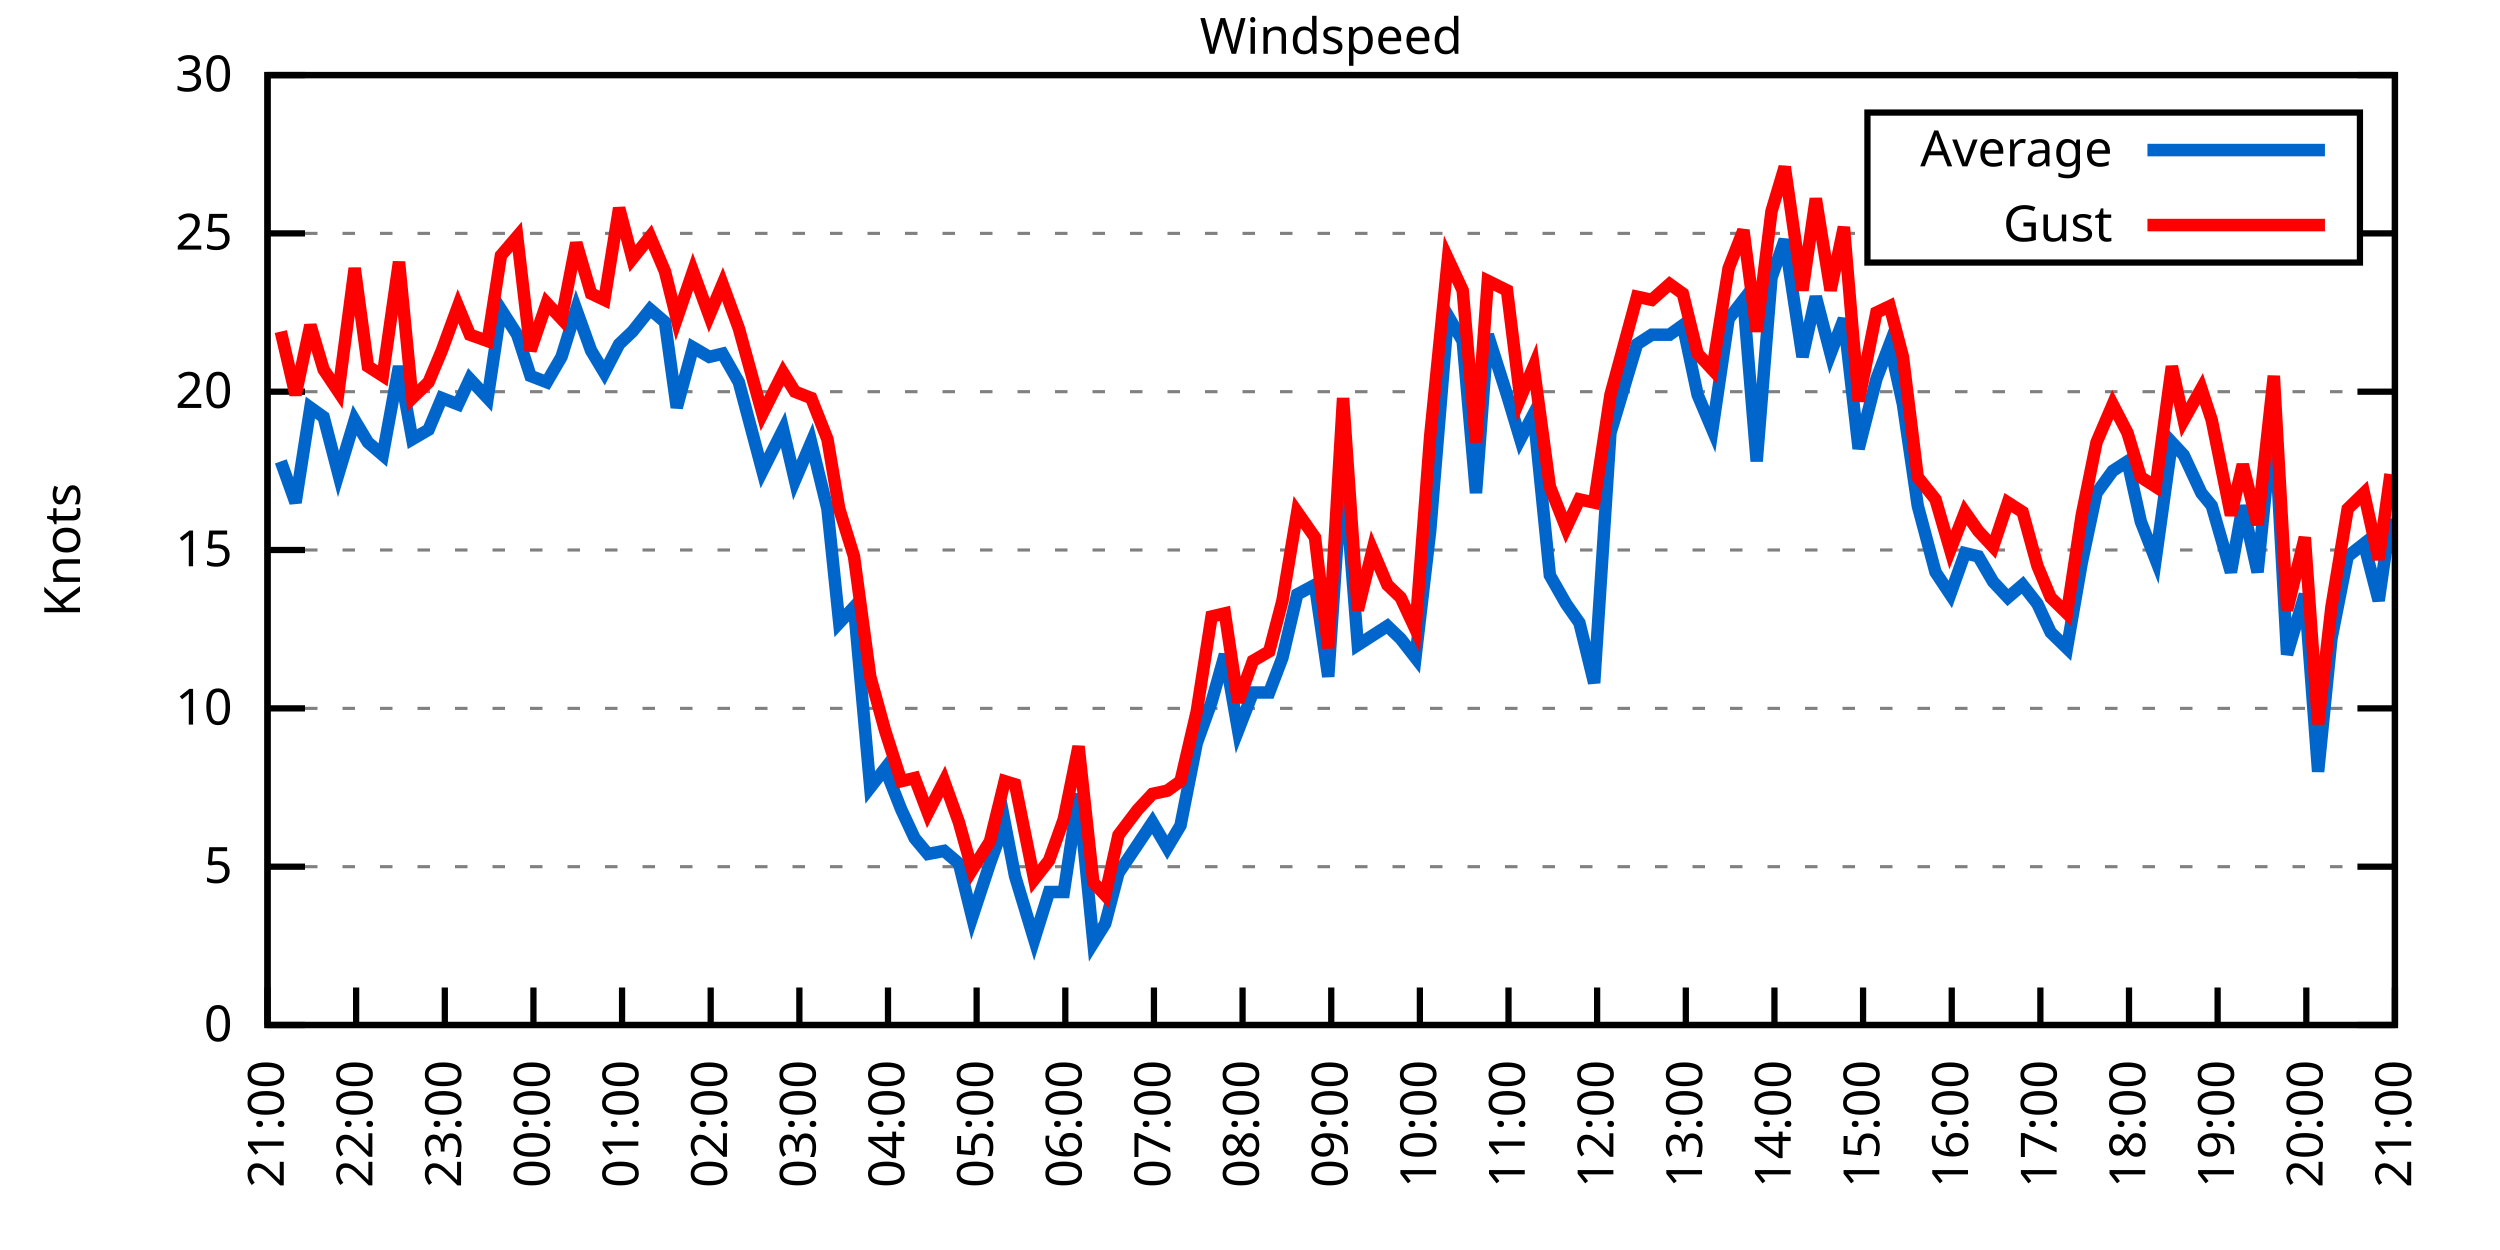
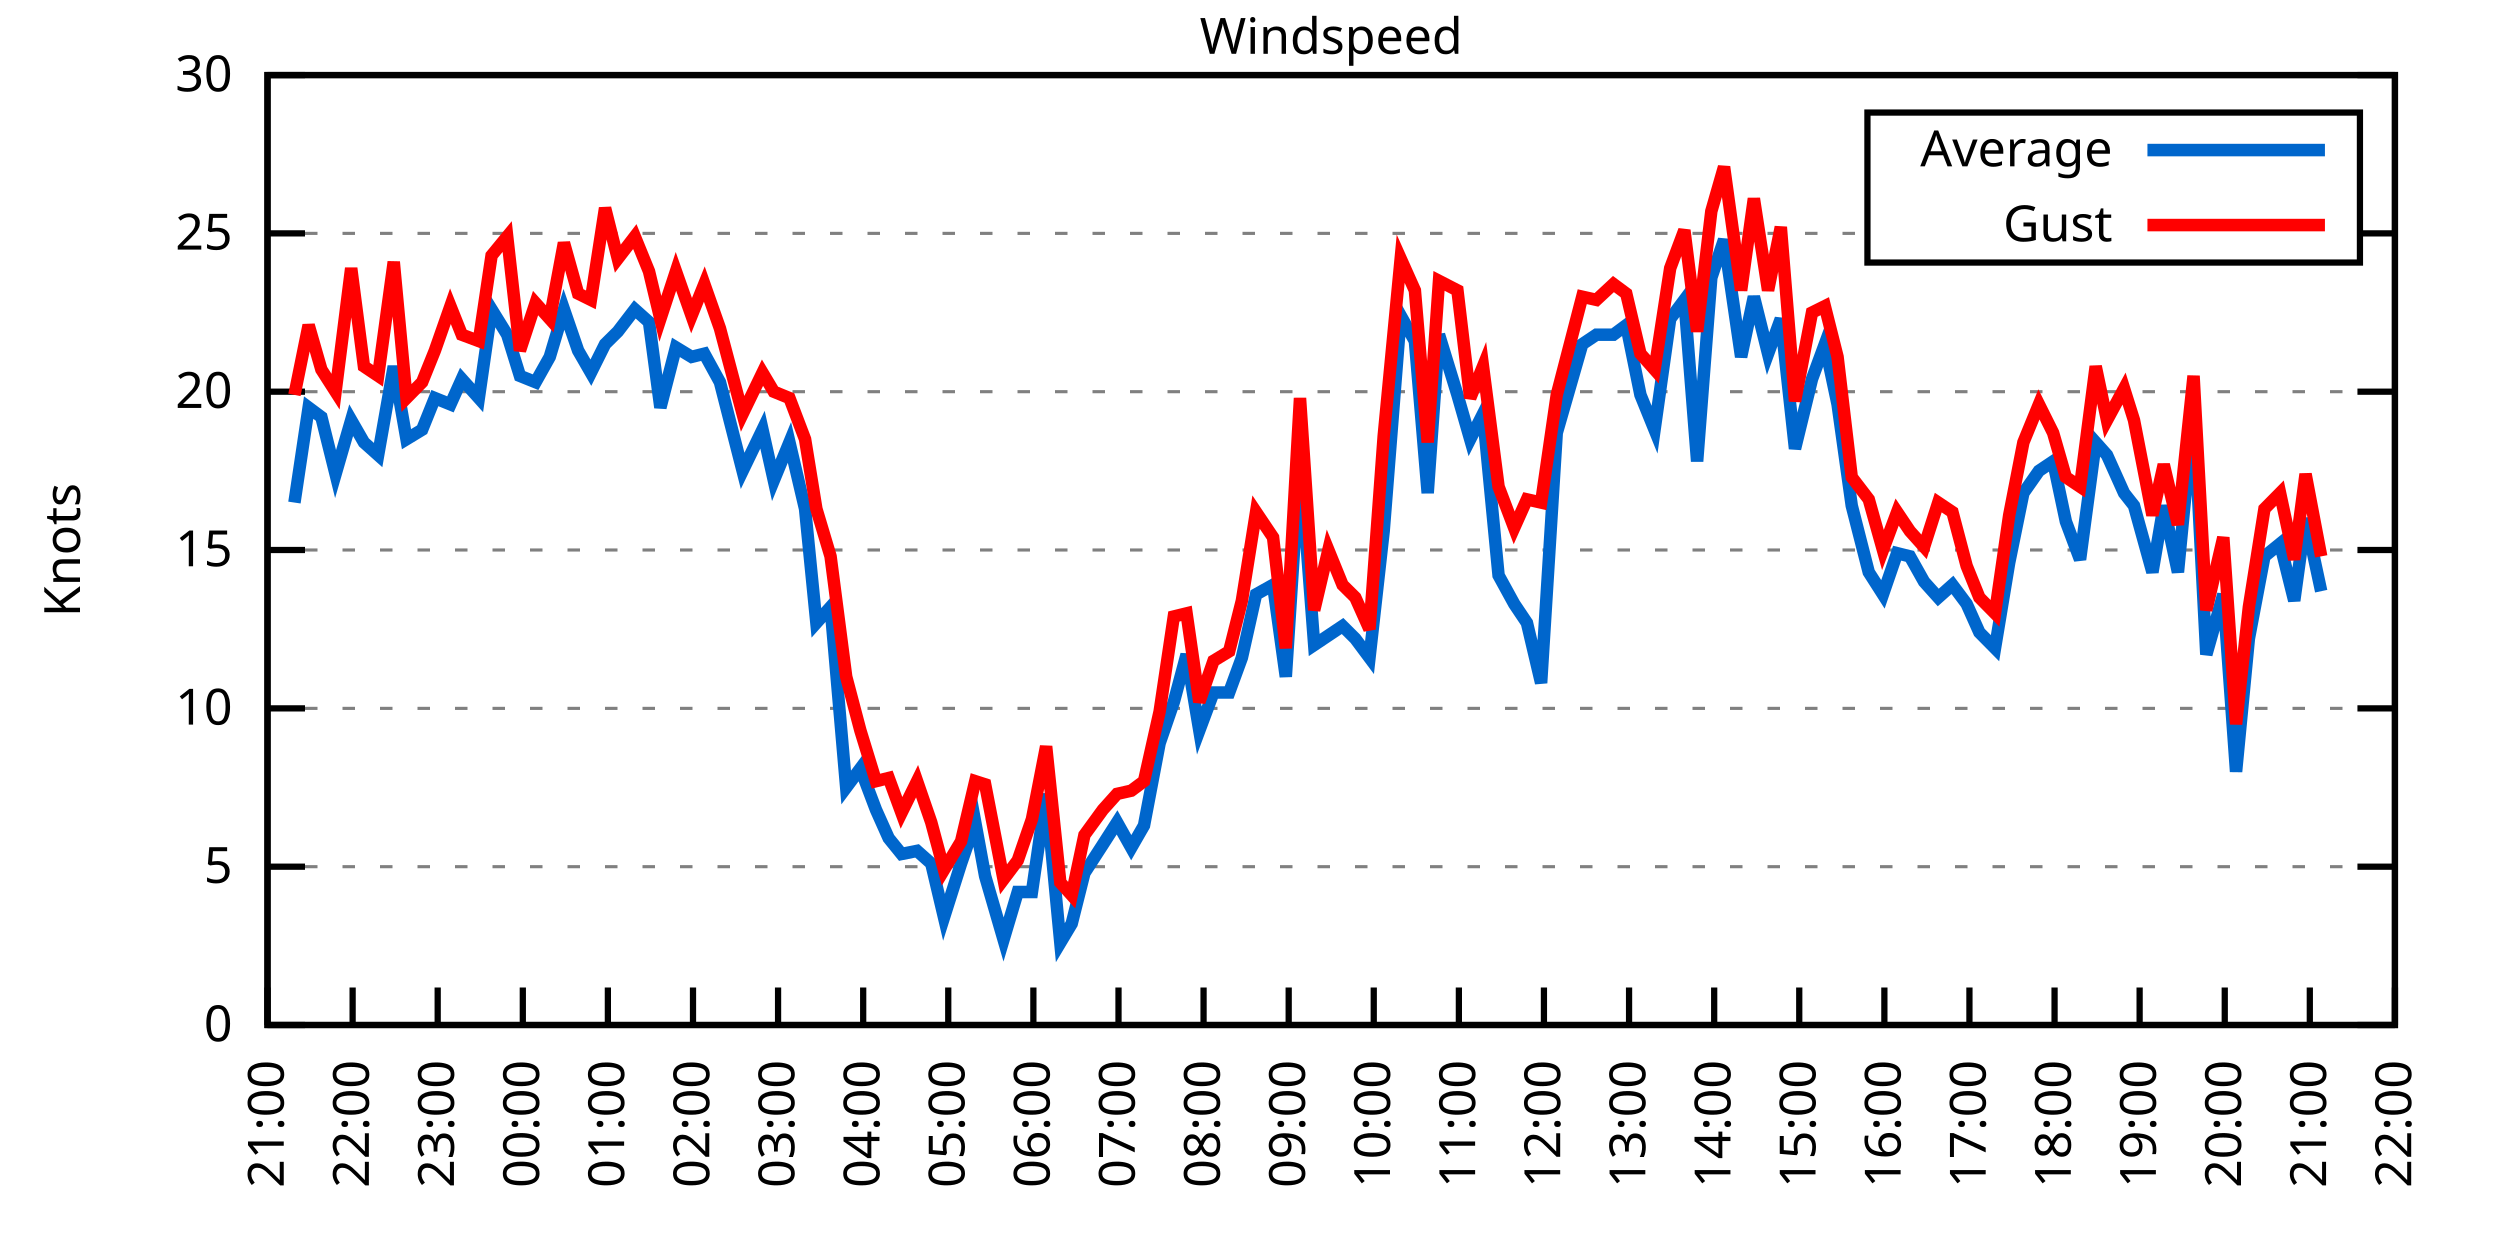
<svg xmlns="http://www.w3.org/2000/svg" xmlns:xlink="http://www.w3.org/1999/xlink" width="400" height="200" viewBox="0 0 400 200">
  <g id="gnuplot_canvas">
    <rect x="0" y="0" width="400" height="200" fill="none" />
    <defs>
      <circle id="gpDot" r="0.5" stroke-width="0.5" stroke="currentColor" />
      <path id="gpPt0" stroke-width="0.333" stroke="currentColor" d="M-1,0 h2 M0,-1 v2" />
      <path id="gpPt1" stroke-width="0.333" stroke="currentColor" d="M-1,-1 L1,1 M1,-1 L-1,1" />
      <path id="gpPt2" stroke-width="0.333" stroke="currentColor" d="M-1,0 L1,0 M0,-1 L0,1 M-1,-1 L1,1 M-1,1 L1,-1" />
      <rect id="gpPt3" stroke-width="0.333" stroke="currentColor" x="-1" y="-1" width="2" height="2" />
      <rect id="gpPt4" stroke-width="0.333" stroke="currentColor" fill="currentColor" x="-1" y="-1" width="2" height="2" />
      <circle id="gpPt5" stroke-width="0.333" stroke="currentColor" cx="0" cy="0" r="1" />
      <use xlink:href="#gpPt5" id="gpPt6" fill="currentColor" stroke="none" />
      <path id="gpPt7" stroke-width="0.333" stroke="currentColor" d="M0,-1.33 L-1.33,0.67 L1.33,0.67 z" />
      <use xlink:href="#gpPt7" id="gpPt8" fill="currentColor" stroke="none" />
      <use xlink:href="#gpPt7" id="gpPt9" stroke="currentColor" transform="rotate(180)" />
      <use xlink:href="#gpPt9" id="gpPt10" fill="currentColor" stroke="none" />
      <use xlink:href="#gpPt3" id="gpPt11" stroke="currentColor" transform="rotate(45)" />
      <use xlink:href="#gpPt11" id="gpPt12" fill="currentColor" stroke="none" />
      <path id="gpPt13" stroke-width="0.333" stroke="currentColor" d="M0,1.330 L1.265,0.411 L0.782,-1.067 L-0.782,-1.076 L-1.265,0.411 z" />
      <use xlink:href="#gpPt13" id="gpPt14" fill="currentColor" stroke="none" />
      <filter id="textbox" filterUnits="objectBoundingBox" x="0" y="0" height="1" width="1">
        <feFlood flood-color="white" flood-opacity="1" result="bgnd" />
        <feComposite in="SourceGraphic" in2="bgnd" operator="atop" />
      </filter>
      <filter id="greybox" filterUnits="objectBoundingBox" x="0" y="0" height="1" width="1">
        <feFlood flood-color="lightgrey" flood-opacity="1" result="grey" />
        <feComposite in="SourceGraphic" in2="grey" operator="atop" />
      </filter>
    </defs>
    <g fill="none" color="white" stroke="currentColor" stroke-width="1.00" stroke-linecap="butt" stroke-linejoin="miter">
</g>
    <g fill="none" color="black" stroke="currentColor" stroke-width="1.00" stroke-linecap="butt" stroke-linejoin="miter">
      <g stroke="none" shape-rendering="crispEdges">
        <polygon fill="rgb(255, 255, 255)" points="42.80,164.00 383.18,164.00 383.18,12.02 42.80,12.02 " />
      </g>
    </g>
    <g fill="none" color="black" stroke="currentColor" stroke-width="1.00" stroke-linecap="butt" stroke-linejoin="miter">
</g>
    <g fill="none" color="black" stroke="black" stroke-width="0.50" stroke-linecap="butt" stroke-linejoin="miter">
</g>
    <g fill="none" color="gray" stroke="currentColor" stroke-width="0.50" stroke-linecap="butt" stroke-linejoin="miter">
      <path stroke="gray" stroke-dasharray="2,4" class="gridline" d="M42.80,164.00 L383.19,164.00  " />
    </g>
    <g fill="none" color="gray" stroke="gray" stroke-width="1.00" stroke-linecap="butt" stroke-linejoin="miter">
</g>
    <g fill="none" color="black" stroke="currentColor" stroke-width="1.00" stroke-linecap="butt" stroke-linejoin="miter">
      <path stroke="black" d="M42.80,164.00 L48.80,164.00 M383.19,164.00 L377.19,164.00  " />
      <g transform="translate(37.20,166.60)" stroke="none" fill="black" font-family="Sans" font-size="8.00" text-anchor="end">
        <text>
          <tspan font-family="Sans"> 0</tspan>
        </text>
      </g>
    </g>
    <g fill="none" color="black" stroke="currentColor" stroke-width="1.00" stroke-linecap="butt" stroke-linejoin="miter">
</g>
    <g fill="none" color="black" stroke="black" stroke-width="0.50" stroke-linecap="butt" stroke-linejoin="miter">
</g>
    <g fill="none" color="gray" stroke="currentColor" stroke-width="0.50" stroke-linecap="butt" stroke-linejoin="miter">
      <path stroke="gray" stroke-dasharray="2,4" class="gridline" d="M42.80,138.67 L383.19,138.67  " />
    </g>
    <g fill="none" color="gray" stroke="gray" stroke-width="1.00" stroke-linecap="butt" stroke-linejoin="miter">
</g>
    <g fill="none" color="black" stroke="currentColor" stroke-width="1.00" stroke-linecap="butt" stroke-linejoin="miter">
      <path stroke="black" d="M42.80,138.67 L48.80,138.67 M383.19,138.67 L377.19,138.67  " />
      <g transform="translate(37.20,141.27)" stroke="none" fill="black" font-family="Sans" font-size="8.00" text-anchor="end">
        <text>
          <tspan font-family="Sans"> 5</tspan>
        </text>
      </g>
    </g>
    <g fill="none" color="black" stroke="currentColor" stroke-width="1.00" stroke-linecap="butt" stroke-linejoin="miter">
</g>
    <g fill="none" color="black" stroke="black" stroke-width="0.50" stroke-linecap="butt" stroke-linejoin="miter">
</g>
    <g fill="none" color="gray" stroke="currentColor" stroke-width="0.50" stroke-linecap="butt" stroke-linejoin="miter">
      <path stroke="gray" stroke-dasharray="2,4" class="gridline" d="M42.80,113.34 L383.19,113.34  " />
    </g>
    <g fill="none" color="gray" stroke="gray" stroke-width="1.00" stroke-linecap="butt" stroke-linejoin="miter">
</g>
    <g fill="none" color="black" stroke="currentColor" stroke-width="1.00" stroke-linecap="butt" stroke-linejoin="miter">
      <path stroke="black" d="M42.80,113.34 L48.80,113.34 M383.19,113.34 L377.19,113.34  " />
      <g transform="translate(37.20,115.94)" stroke="none" fill="black" font-family="Sans" font-size="8.00" text-anchor="end">
        <text>
          <tspan font-family="Sans"> 10</tspan>
        </text>
      </g>
    </g>
    <g fill="none" color="black" stroke="currentColor" stroke-width="1.00" stroke-linecap="butt" stroke-linejoin="miter">
</g>
    <g fill="none" color="black" stroke="black" stroke-width="0.50" stroke-linecap="butt" stroke-linejoin="miter">
</g>
    <g fill="none" color="gray" stroke="currentColor" stroke-width="0.50" stroke-linecap="butt" stroke-linejoin="miter">
      <path stroke="gray" stroke-dasharray="2,4" class="gridline" d="M42.80,88.00 L383.19,88.00  " />
    </g>
    <g fill="none" color="gray" stroke="gray" stroke-width="1.00" stroke-linecap="butt" stroke-linejoin="miter">
</g>
    <g fill="none" color="black" stroke="currentColor" stroke-width="1.00" stroke-linecap="butt" stroke-linejoin="miter">
      <path stroke="black" d="M42.80,88.00 L48.80,88.00 M383.19,88.00 L377.19,88.00  " />
      <g transform="translate(37.20,90.60)" stroke="none" fill="black" font-family="Sans" font-size="8.00" text-anchor="end">
        <text>
          <tspan font-family="Sans"> 15</tspan>
        </text>
      </g>
    </g>
    <g fill="none" color="black" stroke="currentColor" stroke-width="1.00" stroke-linecap="butt" stroke-linejoin="miter">
</g>
    <g fill="none" color="black" stroke="black" stroke-width="0.50" stroke-linecap="butt" stroke-linejoin="miter">
</g>
    <g fill="none" color="gray" stroke="currentColor" stroke-width="0.50" stroke-linecap="butt" stroke-linejoin="miter">
      <path stroke="gray" stroke-dasharray="2,4" class="gridline" d="M42.80,62.67 L383.19,62.67  " />
    </g>
    <g fill="none" color="gray" stroke="gray" stroke-width="1.00" stroke-linecap="butt" stroke-linejoin="miter">
</g>
    <g fill="none" color="black" stroke="currentColor" stroke-width="1.00" stroke-linecap="butt" stroke-linejoin="miter">
      <path stroke="black" d="M42.80,62.67 L48.80,62.67 M383.19,62.67 L377.19,62.67  " />
      <g transform="translate(37.20,65.27)" stroke="none" fill="black" font-family="Sans" font-size="8.00" text-anchor="end">
        <text>
          <tspan font-family="Sans"> 20</tspan>
        </text>
      </g>
    </g>
    <g fill="none" color="black" stroke="currentColor" stroke-width="1.00" stroke-linecap="butt" stroke-linejoin="miter">
</g>
    <g fill="none" color="black" stroke="black" stroke-width="0.50" stroke-linecap="butt" stroke-linejoin="miter">
</g>
    <g fill="none" color="gray" stroke="currentColor" stroke-width="0.50" stroke-linecap="butt" stroke-linejoin="miter">
      <path stroke="gray" stroke-dasharray="2,4" class="gridline" d="M42.80,37.34 L298.79,37.34 M377.59,37.34 L383.19,37.34  " />
    </g>
    <g fill="none" color="gray" stroke="gray" stroke-width="1.00" stroke-linecap="butt" stroke-linejoin="miter">
</g>
    <g fill="none" color="black" stroke="currentColor" stroke-width="1.00" stroke-linecap="butt" stroke-linejoin="miter">
      <path stroke="black" d="M42.80,37.34 L48.80,37.34 M383.19,37.34 L377.19,37.34  " />
      <g transform="translate(37.20,39.94)" stroke="none" fill="black" font-family="Sans" font-size="8.00" text-anchor="end">
        <text>
          <tspan font-family="Sans"> 25</tspan>
        </text>
      </g>
    </g>
    <g fill="none" color="black" stroke="currentColor" stroke-width="1.00" stroke-linecap="butt" stroke-linejoin="miter">
</g>
    <g fill="none" color="black" stroke="black" stroke-width="0.50" stroke-linecap="butt" stroke-linejoin="miter">
</g>
    <g fill="none" color="gray" stroke="currentColor" stroke-width="0.50" stroke-linecap="butt" stroke-linejoin="miter">
      <path stroke="gray" stroke-dasharray="2,4" class="gridline" d="M42.80,12.01 L383.19,12.01  " />
    </g>
    <g fill="none" color="gray" stroke="gray" stroke-width="1.00" stroke-linecap="butt" stroke-linejoin="miter">
</g>
    <g fill="none" color="black" stroke="currentColor" stroke-width="1.00" stroke-linecap="butt" stroke-linejoin="miter">
      <path stroke="black" d="M42.80,12.01 L48.80,12.01 M383.19,12.01 L377.19,12.01  " />
      <g transform="translate(37.20,14.61)" stroke="none" fill="black" font-family="Sans" font-size="8.00" text-anchor="end">
        <text>
          <tspan font-family="Sans"> 30</tspan>
        </text>
      </g>
    </g>
    <g fill="none" color="black" stroke="currentColor" stroke-width="1.00" stroke-linecap="butt" stroke-linejoin="miter">
      <path stroke="black" d="M42.80,164.00 L42.80,158.00  " />
      <g transform="translate(45.40,169.60) rotate(270.00)" stroke="none" fill="black" font-family="Sans" font-size="8.00" text-anchor="end">
        <text>
          <tspan font-family="Sans">21:00</tspan>
        </text>
      </g>
    </g>
    <g fill="none" color="black" stroke="currentColor" stroke-width="1.00" stroke-linecap="butt" stroke-linejoin="miter">
-       <path stroke="black" d="M56.98,164.00 L56.98,158.00  " />
-       <g transform="translate(59.58,169.60) rotate(270.00)" stroke="none" fill="black" font-family="Sans" font-size="8.00" text-anchor="end">
+       <path stroke="black" d="M56.42,164.00 L56.42,158.00  " />
+       <g transform="translate(59.02,169.60) rotate(270.00)" stroke="none" fill="black" font-family="Sans" font-size="8.00" text-anchor="end">
        <text>
          <tspan font-family="Sans">22:00</tspan>
        </text>
      </g>
    </g>
    <g fill="none" color="black" stroke="currentColor" stroke-width="1.00" stroke-linecap="butt" stroke-linejoin="miter">
-       <path stroke="black" d="M71.17,164.00 L71.17,158.00  " />
-       <g transform="translate(73.77,169.60) rotate(270.00)" stroke="none" fill="black" font-family="Sans" font-size="8.00" text-anchor="end">
+       <path stroke="black" d="M70.03,164.00 L70.03,158.00  " />
+       <g transform="translate(72.63,169.60) rotate(270.00)" stroke="none" fill="black" font-family="Sans" font-size="8.00" text-anchor="end">
        <text>
          <tspan font-family="Sans">23:00</tspan>
        </text>
      </g>
    </g>
    <g fill="none" color="black" stroke="currentColor" stroke-width="1.00" stroke-linecap="butt" stroke-linejoin="miter">
-       <path stroke="black" d="M85.35,164.00 L85.35,158.00  " />
-       <g transform="translate(87.95,169.60) rotate(270.00)" stroke="none" fill="black" font-family="Sans" font-size="8.00" text-anchor="end">
+       <path stroke="black" d="M83.65,164.00 L83.65,158.00  " />
+       <g transform="translate(86.25,169.60) rotate(270.00)" stroke="none" fill="black" font-family="Sans" font-size="8.00" text-anchor="end">
        <text>
          <tspan font-family="Sans">00:00</tspan>
        </text>
      </g>
    </g>
    <g fill="none" color="black" stroke="currentColor" stroke-width="1.00" stroke-linecap="butt" stroke-linejoin="miter">
-       <path stroke="black" d="M99.53,164.00 L99.53,158.00  " />
-       <g transform="translate(102.13,169.60) rotate(270.00)" stroke="none" fill="black" font-family="Sans" font-size="8.00" text-anchor="end">
+       <path stroke="black" d="M97.26,164.00 L97.26,158.00  " />
+       <g transform="translate(99.86,169.60) rotate(270.00)" stroke="none" fill="black" font-family="Sans" font-size="8.00" text-anchor="end">
        <text>
          <tspan font-family="Sans">01:00</tspan>
        </text>
      </g>
    </g>
    <g fill="none" color="black" stroke="currentColor" stroke-width="1.00" stroke-linecap="butt" stroke-linejoin="miter">
-       <path stroke="black" d="M113.71,164.00 L113.71,158.00  " />
-       <g transform="translate(116.31,169.60) rotate(270.00)" stroke="none" fill="black" font-family="Sans" font-size="8.00" text-anchor="end">
+       <path stroke="black" d="M110.88,164.00 L110.88,158.00  " />
+       <g transform="translate(113.48,169.60) rotate(270.00)" stroke="none" fill="black" font-family="Sans" font-size="8.00" text-anchor="end">
        <text>
          <tspan font-family="Sans">02:00</tspan>
        </text>
      </g>
    </g>
    <g fill="none" color="black" stroke="currentColor" stroke-width="1.00" stroke-linecap="butt" stroke-linejoin="miter">
-       <path stroke="black" d="M127.90,164.00 L127.90,158.00  " />
-       <g transform="translate(130.50,169.60) rotate(270.00)" stroke="none" fill="black" font-family="Sans" font-size="8.00" text-anchor="end">
+       <path stroke="black" d="M124.49,164.00 L124.49,158.00  " />
+       <g transform="translate(127.09,169.60) rotate(270.00)" stroke="none" fill="black" font-family="Sans" font-size="8.00" text-anchor="end">
        <text>
          <tspan font-family="Sans">03:00</tspan>
        </text>
      </g>
    </g>
    <g fill="none" color="black" stroke="currentColor" stroke-width="1.00" stroke-linecap="butt" stroke-linejoin="miter">
-       <path stroke="black" d="M142.08,164.00 L142.08,158.00  " />
-       <g transform="translate(144.68,169.60) rotate(270.00)" stroke="none" fill="black" font-family="Sans" font-size="8.00" text-anchor="end">
+       <path stroke="black" d="M138.11,164.00 L138.11,158.00  " />
+       <g transform="translate(140.71,169.60) rotate(270.00)" stroke="none" fill="black" font-family="Sans" font-size="8.00" text-anchor="end">
        <text>
          <tspan font-family="Sans">04:00</tspan>
        </text>
      </g>
    </g>
    <g fill="none" color="black" stroke="currentColor" stroke-width="1.00" stroke-linecap="butt" stroke-linejoin="miter">
-       <path stroke="black" d="M156.26,164.00 L156.26,158.00  " />
-       <g transform="translate(158.86,169.60) rotate(270.00)" stroke="none" fill="black" font-family="Sans" font-size="8.00" text-anchor="end">
+       <path stroke="black" d="M151.72,164.00 L151.72,158.00  " />
+       <g transform="translate(154.32,169.60) rotate(270.00)" stroke="none" fill="black" font-family="Sans" font-size="8.00" text-anchor="end">
        <text>
          <tspan font-family="Sans">05:00</tspan>
        </text>
      </g>
    </g>
    <g fill="none" color="black" stroke="currentColor" stroke-width="1.00" stroke-linecap="butt" stroke-linejoin="miter">
-       <path stroke="black" d="M170.45,164.00 L170.45,158.00  " />
-       <g transform="translate(173.05,169.60) rotate(270.00)" stroke="none" fill="black" font-family="Sans" font-size="8.00" text-anchor="end">
+       <path stroke="black" d="M165.34,164.00 L165.34,158.00  " />
+       <g transform="translate(167.94,169.60) rotate(270.00)" stroke="none" fill="black" font-family="Sans" font-size="8.00" text-anchor="end">
        <text>
          <tspan font-family="Sans">06:00</tspan>
        </text>
      </g>
    </g>
    <g fill="none" color="black" stroke="currentColor" stroke-width="1.00" stroke-linecap="butt" stroke-linejoin="miter">
-       <path stroke="black" d="M184.63,164.00 L184.63,158.00  " />
-       <g transform="translate(187.23,169.60) rotate(270.00)" stroke="none" fill="black" font-family="Sans" font-size="8.00" text-anchor="end">
+       <path stroke="black" d="M178.96,164.00 L178.96,158.00  " />
+       <g transform="translate(181.56,169.60) rotate(270.00)" stroke="none" fill="black" font-family="Sans" font-size="8.00" text-anchor="end">
        <text>
          <tspan font-family="Sans">07:00</tspan>
        </text>
      </g>
    </g>
    <g fill="none" color="black" stroke="currentColor" stroke-width="1.00" stroke-linecap="butt" stroke-linejoin="miter">
-       <path stroke="black" d="M198.81,164.00 L198.81,158.00  " />
-       <g transform="translate(201.41,169.60) rotate(270.00)" stroke="none" fill="black" font-family="Sans" font-size="8.00" text-anchor="end">
+       <path stroke="black" d="M192.57,164.00 L192.57,158.00  " />
+       <g transform="translate(195.17,169.60) rotate(270.00)" stroke="none" fill="black" font-family="Sans" font-size="8.00" text-anchor="end">
        <text>
          <tspan font-family="Sans">08:00</tspan>
        </text>
      </g>
    </g>
    <g fill="none" color="black" stroke="currentColor" stroke-width="1.00" stroke-linecap="butt" stroke-linejoin="miter">
-       <path stroke="black" d="M213.00,164.00 L213.00,158.00  " />
-       <g transform="translate(215.60,169.60) rotate(270.00)" stroke="none" fill="black" font-family="Sans" font-size="8.00" text-anchor="end">
+       <path stroke="black" d="M206.19,164.00 L206.19,158.00  " />
+       <g transform="translate(208.79,169.60) rotate(270.00)" stroke="none" fill="black" font-family="Sans" font-size="8.00" text-anchor="end">
        <text>
          <tspan font-family="Sans">09:00</tspan>
        </text>
      </g>
    </g>
    <g fill="none" color="black" stroke="currentColor" stroke-width="1.00" stroke-linecap="butt" stroke-linejoin="miter">
-       <path stroke="black" d="M227.18,164.00 L227.18,158.00  " />
-       <g transform="translate(229.78,169.60) rotate(270.00)" stroke="none" fill="black" font-family="Sans" font-size="8.00" text-anchor="end">
+       <path stroke="black" d="M219.80,164.00 L219.80,158.00  " />
+       <g transform="translate(222.40,169.60) rotate(270.00)" stroke="none" fill="black" font-family="Sans" font-size="8.00" text-anchor="end">
        <text>
          <tspan font-family="Sans">10:00</tspan>
        </text>
      </g>
    </g>
    <g fill="none" color="black" stroke="currentColor" stroke-width="1.00" stroke-linecap="butt" stroke-linejoin="miter">
-       <path stroke="black" d="M241.36,164.00 L241.36,158.00  " />
-       <g transform="translate(243.96,169.60) rotate(270.00)" stroke="none" fill="black" font-family="Sans" font-size="8.00" text-anchor="end">
+       <path stroke="black" d="M233.42,164.00 L233.42,158.00  " />
+       <g transform="translate(236.02,169.60) rotate(270.00)" stroke="none" fill="black" font-family="Sans" font-size="8.00" text-anchor="end">
        <text>
          <tspan font-family="Sans">11:00</tspan>
        </text>
      </g>
    </g>
    <g fill="none" color="black" stroke="currentColor" stroke-width="1.00" stroke-linecap="butt" stroke-linejoin="miter">
-       <path stroke="black" d="M255.54,164.00 L255.54,158.00  " />
-       <g transform="translate(258.14,169.60) rotate(270.00)" stroke="none" fill="black" font-family="Sans" font-size="8.00" text-anchor="end">
+       <path stroke="black" d="M247.03,164.00 L247.03,158.00  " />
+       <g transform="translate(249.63,169.60) rotate(270.00)" stroke="none" fill="black" font-family="Sans" font-size="8.00" text-anchor="end">
        <text>
          <tspan font-family="Sans">12:00</tspan>
        </text>
      </g>
    </g>
    <g fill="none" color="black" stroke="currentColor" stroke-width="1.00" stroke-linecap="butt" stroke-linejoin="miter">
-       <path stroke="black" d="M269.73,164.00 L269.73,158.00  " />
-       <g transform="translate(272.33,169.60) rotate(270.00)" stroke="none" fill="black" font-family="Sans" font-size="8.00" text-anchor="end">
+       <path stroke="black" d="M260.65,164.00 L260.65,158.00  " />
+       <g transform="translate(263.25,169.60) rotate(270.00)" stroke="none" fill="black" font-family="Sans" font-size="8.00" text-anchor="end">
        <text>
          <tspan font-family="Sans">13:00</tspan>
        </text>
      </g>
    </g>
    <g fill="none" color="black" stroke="currentColor" stroke-width="1.00" stroke-linecap="butt" stroke-linejoin="miter">
-       <path stroke="black" d="M283.91,164.00 L283.91,158.00  " />
-       <g transform="translate(286.51,169.60) rotate(270.00)" stroke="none" fill="black" font-family="Sans" font-size="8.00" text-anchor="end">
+       <path stroke="black" d="M274.27,164.00 L274.27,158.00  " />
+       <g transform="translate(276.87,169.60) rotate(270.00)" stroke="none" fill="black" font-family="Sans" font-size="8.00" text-anchor="end">
        <text>
          <tspan font-family="Sans">14:00</tspan>
        </text>
      </g>
    </g>
    <g fill="none" color="black" stroke="currentColor" stroke-width="1.00" stroke-linecap="butt" stroke-linejoin="miter">
-       <path stroke="black" d="M298.09,164.00 L298.09,158.00  " />
-       <g transform="translate(300.69,169.60) rotate(270.00)" stroke="none" fill="black" font-family="Sans" font-size="8.00" text-anchor="end">
+       <path stroke="black" d="M287.88,164.00 L287.88,158.00  " />
+       <g transform="translate(290.48,169.60) rotate(270.00)" stroke="none" fill="black" font-family="Sans" font-size="8.00" text-anchor="end">
        <text>
          <tspan font-family="Sans">15:00</tspan>
        </text>
      </g>
    </g>
    <g fill="none" color="black" stroke="currentColor" stroke-width="1.00" stroke-linecap="butt" stroke-linejoin="miter">
-       <path stroke="black" d="M312.28,164.00 L312.28,158.00  " />
-       <g transform="translate(314.88,169.60) rotate(270.00)" stroke="none" fill="black" font-family="Sans" font-size="8.00" text-anchor="end">
+       <path stroke="black" d="M301.50,164.00 L301.50,158.00  " />
+       <g transform="translate(304.10,169.60) rotate(270.00)" stroke="none" fill="black" font-family="Sans" font-size="8.00" text-anchor="end">
        <text>
          <tspan font-family="Sans">16:00</tspan>
        </text>
      </g>
    </g>
    <g fill="none" color="black" stroke="currentColor" stroke-width="1.00" stroke-linecap="butt" stroke-linejoin="miter">
-       <path stroke="black" d="M326.46,164.00 L326.46,158.00  " />
-       <g transform="translate(329.06,169.60) rotate(270.00)" stroke="none" fill="black" font-family="Sans" font-size="8.00" text-anchor="end">
+       <path stroke="black" d="M315.11,164.00 L315.11,158.00  " />
+       <g transform="translate(317.71,169.60) rotate(270.00)" stroke="none" fill="black" font-family="Sans" font-size="8.00" text-anchor="end">
        <text>
          <tspan font-family="Sans">17:00</tspan>
        </text>
      </g>
    </g>
    <g fill="none" color="black" stroke="currentColor" stroke-width="1.00" stroke-linecap="butt" stroke-linejoin="miter">
-       <path stroke="black" d="M340.64,164.00 L340.64,158.00  " />
-       <g transform="translate(343.24,169.60) rotate(270.00)" stroke="none" fill="black" font-family="Sans" font-size="8.00" text-anchor="end">
+       <path stroke="black" d="M328.73,164.00 L328.73,158.00  " />
+       <g transform="translate(331.33,169.60) rotate(270.00)" stroke="none" fill="black" font-family="Sans" font-size="8.00" text-anchor="end">
        <text>
          <tspan font-family="Sans">18:00</tspan>
        </text>
      </g>
    </g>
    <g fill="none" color="black" stroke="currentColor" stroke-width="1.00" stroke-linecap="butt" stroke-linejoin="miter">
-       <path stroke="black" d="M354.82,164.00 L354.82,158.00  " />
-       <g transform="translate(357.42,169.60) rotate(270.00)" stroke="none" fill="black" font-family="Sans" font-size="8.00" text-anchor="end">
+       <path stroke="black" d="M342.34,164.00 L342.34,158.00  " />
+       <g transform="translate(344.94,169.60) rotate(270.00)" stroke="none" fill="black" font-family="Sans" font-size="8.00" text-anchor="end">
        <text>
          <tspan font-family="Sans">19:00</tspan>
        </text>
      </g>
    </g>
    <g fill="none" color="black" stroke="currentColor" stroke-width="1.00" stroke-linecap="butt" stroke-linejoin="miter">
-       <path stroke="black" d="M369.01,164.00 L369.01,158.00  " />
-       <g transform="translate(371.61,169.60) rotate(270.00)" stroke="none" fill="black" font-family="Sans" font-size="8.00" text-anchor="end">
+       <path stroke="black" d="M355.96,164.00 L355.96,158.00  " />
+       <g transform="translate(358.56,169.60) rotate(270.00)" stroke="none" fill="black" font-family="Sans" font-size="8.00" text-anchor="end">
        <text>
          <tspan font-family="Sans">20:00</tspan>
+         </text>
+       </g>
+     </g>
+     <g fill="none" color="black" stroke="currentColor" stroke-width="1.00" stroke-linecap="butt" stroke-linejoin="miter">
+       <path stroke="black" d="M369.57,164.00 L369.57,158.00  " />
+       <g transform="translate(372.17,169.60) rotate(270.00)" stroke="none" fill="black" font-family="Sans" font-size="8.00" text-anchor="end">
+         <text>
+           <tspan font-family="Sans">21:00</tspan>
        </text>
      </g>
    </g>
    <g fill="none" color="black" stroke="currentColor" stroke-width="1.00" stroke-linecap="butt" stroke-linejoin="miter">
      <path stroke="black" d="M383.19,164.00 L383.19,158.00  " />
      <g transform="translate(385.79,169.60) rotate(270.00)" stroke="none" fill="black" font-family="Sans" font-size="8.00" text-anchor="end">
        <text>
-           <tspan font-family="Sans">21:00</tspan>
+           <tspan font-family="Sans">22:00</tspan>
        </text>
      </g>
    </g>
    <g fill="none" color="black" stroke="currentColor" stroke-width="1.00" stroke-linecap="butt" stroke-linejoin="miter">
</g>
    <g fill="none" color="black" stroke="currentColor" stroke-width="1.00" stroke-linecap="butt" stroke-linejoin="miter">
      <path stroke="black" d="M42.80,12.01 L42.80,164.00 L383.19,164.00 L383.19,12.01 L42.80,12.01 Z  " />
    </g>
    <g fill="none" color="black" stroke="currentColor" stroke-width="1.00" stroke-linecap="butt" stroke-linejoin="miter">
</g>
    <g fill="none" color="black" stroke="currentColor" stroke-width="1.00" stroke-linecap="butt" stroke-linejoin="miter">
      <path stroke="black" d="M298.79,42.01 L298.79,18.01 L377.59,18.01 L377.59,42.01 L298.79,42.01 Z  " />
    </g>
    <g id="Windspeed_plot_1">
      <g fill="none" color="white" stroke="black" stroke-width="2.00" stroke-linecap="butt" stroke-linejoin="miter">
</g>
      <g fill="none" color="black" stroke="currentColor" stroke-width="2.00" stroke-linecap="butt" stroke-linejoin="miter">
        <g transform="translate(337.99,26.61)" stroke="none" fill="black" font-family="Sans" font-size="8.00" text-anchor="end">
          <text>
            <tspan font-family="Sans">Average</tspan>
          </text>
        </g>
      </g>
      <g fill="none" color="black" stroke="currentColor" stroke-width="2.00" stroke-linecap="butt" stroke-linejoin="miter">
-         <path stroke="rgb(  0, 102, 204)" d="M343.59,24.01 L371.99,24.01 M44.93,73.82 L47.29,80.41 L49.66,65.21 L51.78,66.73 L54.15,75.85 L56.75,67.23   L58.87,70.78 L61.24,72.81 L63.84,58.62 L65.97,70.27 L68.57,68.75 L70.69,63.69 L73.29,64.70 L75.18,60.65   L78.02,63.69 L80.15,49.50 L82.75,53.55 L84.88,60.14 L87.48,61.15 L89.84,57.10 L92.20,49.50 L94.57,56.09   L96.70,59.63 L99.06,55.07 L101.19,53.05 L104.02,49.50 L106.39,51.53 L108.28,65.21 L110.88,55.58 L113.48,57.10   L115.61,56.59 L118.21,61.15 L121.99,75.34 L125.30,68.75 L127.19,76.86 L129.79,70.78 L132.39,81.42 L134.28,99.66   L136.64,97.12 L139.24,126.00 L141.61,122.96 L144.21,129.55 L146.34,134.11 L148.46,136.64 L151.06,136.14 L153.43,138.16   L155.55,146.77 L158.39,138.16 L160.75,131.58 L162.41,140.19 L165.48,150.32 L167.85,142.72 L170.21,142.72 L172.57,127.02   L174.94,150.83 L176.83,147.79 L178.96,139.68 L182.03,135.12 L184.39,131.58 L186.76,135.63 L188.88,132.08 L191.48,118.91   L193.85,112.32 L195.98,104.72 L198.10,116.88 L200.47,110.80 L203.07,110.80 L205.19,105.23 L207.56,95.10 L210.39,93.58   L212.52,108.27 L214.89,73.31 L217.25,103.20 L219.61,101.68 L221.98,100.16 L224.10,102.19 L226.47,105.23 L228.83,84.97   L231.67,50.51 L234.03,54.57 L236.16,78.89 L238.05,53.55 L241.12,63.18 L243.25,70.27 L245.38,66.22 L247.98,92.06   L250.58,96.62 L252.71,99.66 L255.07,109.28 L257.67,69.26 L261.93,55.07 L264.29,53.55 L267.13,53.55 L269.25,52.03   L271.62,63.18 L273.98,68.75 L276.58,51.02 L278.95,47.98 L281.07,73.82 L283.44,44.43 L285.56,38.35 L288.40,57.10   L290.53,47.47 L292.89,56.59 L295.02,51.02 L297.38,71.79 L300.22,60.65 L302.35,55.07 L304.47,64.70 L306.84,80.91   L309.68,91.55 L312.04,95.10 L314.40,88.51 L316.53,89.02 L318.89,93.07 L321.26,95.60 L323.62,93.58 L325.99,96.62   L328.11,101.18 L330.71,103.71 L333.08,90.03 L335.44,78.89 L338.04,75.34 L340.40,73.82 L342.53,83.45 L344.90,89.52   L347.50,70.78 L349.39,72.81 L352.22,78.89 L353.88,80.91 L356.95,91.55 L358.84,80.91 L361.21,91.55 L363.81,65.71   L365.93,104.72 L368.77,95.10 L370.90,123.47 L373.03,102.19 L375.63,89.02 L378.23,86.99 L380.59,96.11 L382.48,82.94    " />
+         <path stroke="rgb(  0, 102, 204)" d="M343.59,24.01 L371.99,24.01 M47.11,80.41 L49.38,65.21 L51.42,66.73 L53.69,75.85 L56.19,67.23 L58.23,70.78   L60.50,72.81 L63.00,58.62 L65.04,70.27 L67.54,68.75 L69.58,63.69 L72.07,64.70 L73.89,60.65 L76.61,63.69   L78.65,49.50 L81.15,53.55 L83.19,60.14 L85.69,61.15 L87.96,57.10 L90.23,49.50 L92.50,56.09 L94.54,59.63   L96.81,55.07 L98.85,53.05 L101.57,49.50 L103.84,51.53 L105.66,65.21 L108.15,55.58 L110.65,57.10 L112.69,56.59   L115.19,61.15 L118.82,75.34 L122.00,68.75 L123.81,76.86 L126.31,70.78 L128.81,81.42 L130.62,99.66 L132.89,97.12   L135.39,126.00 L137.66,122.96 L140.15,129.55 L142.19,134.11 L144.24,136.64 L146.73,136.14 L149.00,138.16 L151.04,146.77   L153.77,138.16 L156.04,131.58 L157.62,140.19 L160.57,150.32 L162.84,142.72 L165.11,142.72 L167.38,127.02 L169.65,150.83   L171.47,147.79 L173.51,139.68 L176.46,135.12 L178.73,131.58 L181.00,135.63 L183.04,132.08 L185.54,118.91 L187.81,112.32   L189.85,104.72 L191.89,116.88 L194.16,110.80 L196.66,110.80 L198.70,105.23 L200.97,95.10 L203.69,93.58 L205.73,108.27   L208.00,73.31 L210.27,103.20 L212.54,101.68 L214.81,100.16 L216.85,102.19 L219.12,105.23 L221.39,84.97 L224.11,50.51   L226.38,54.57 L228.43,78.89 L230.24,53.55 L233.19,63.18 L235.23,70.27 L237.28,66.22 L239.77,92.06 L242.27,96.62   L244.31,99.66 L246.58,109.28 L249.08,69.26 L253.16,55.07 L255.43,53.55 L258.15,53.55 L260.20,52.03 L262.47,63.18   L264.73,68.75 L267.23,51.02 L269.50,47.98 L271.54,73.82 L273.81,44.43 L275.85,38.35 L278.58,57.10 L280.62,47.47   L282.89,56.59 L284.93,51.02 L287.20,71.79 L289.92,60.65 L291.97,55.07 L294.01,64.70 L296.28,80.91 L299.00,91.55   L301.27,95.10 L303.54,88.51 L305.58,89.02 L307.85,93.07 L310.12,95.60 L312.39,93.58 L314.66,96.62 L316.70,101.18   L319.20,103.71 L321.47,90.03 L323.74,78.89 L326.23,75.34 L328.50,73.82 L330.54,83.45 L332.81,89.52 L335.31,70.78   L337.12,72.81 L339.85,78.89 L341.44,80.91 L344.39,91.55 L346.20,80.91 L348.47,91.55 L350.97,65.71 L353.01,104.72   L355.73,95.10 L357.77,123.47 L359.82,102.19 L362.31,89.02 L364.81,86.99 L367.08,96.11 L368.89,82.94 L371.39,94.59    " />
      </g>
    </g>
    <g id="Windspeed_plot_2">
      <g fill="none" color="black" stroke="currentColor" stroke-width="2.00" stroke-linecap="butt" stroke-linejoin="miter">
        <g transform="translate(337.99,38.61)" stroke="none" fill="black" font-family="Sans" font-size="8.00" text-anchor="end">
          <text>
            <tspan font-family="Sans">Gust</tspan>
          </text>
        </g>
      </g>
      <g fill="none" color="black" stroke="currentColor" stroke-width="2.00" stroke-linecap="butt" stroke-linejoin="miter">
-         <path stroke="rgb(255,   0,   0)" d="M343.59,36.01 L371.99,36.01 M44.93,53.05 L47.29,63.18 L49.66,52.03 L51.78,59.13 L54.15,62.67 L56.75,42.91   L58.87,58.62 L61.24,60.14 L63.84,41.90 L65.97,63.69 L68.57,61.15 L70.69,56.09 L73.29,48.99 L75.18,53.55   L78.02,54.57 L80.15,40.89 L82.75,37.85 L84.88,56.09 L87.48,48.49 L89.84,51.02 L92.20,38.86 L94.57,46.97   L96.70,47.98 L99.06,33.29 L101.19,41.39 L104.02,37.85 L106.39,43.42 L108.28,51.02 L110.88,43.42 L113.48,50.51   L115.61,45.45 L118.21,52.54 L121.99,66.22 L125.30,59.63 L127.19,62.67 L129.79,63.69 L132.39,70.27 L134.28,81.42   L136.64,89.02 L139.24,108.27 L141.61,116.88 L144.21,124.99 L146.34,124.48 L148.46,130.06 L151.06,124.99 L153.43,131.58   L155.55,139.17 L158.39,134.62 L160.75,124.99 L162.41,125.50 L165.48,140.69 L167.85,137.66 L170.21,131.07 L172.57,119.42   L174.94,141.20 L176.83,143.23 L178.96,133.60 L182.03,129.55 L184.39,127.02 L186.76,126.51 L188.88,124.99 L191.48,113.84   L193.85,98.64 L195.98,98.14 L198.10,112.32 L200.47,105.74 L203.07,104.22 L205.19,96.11 L207.56,81.93 L210.39,85.98   L212.52,103.71 L214.89,63.69 L217.25,97.63 L219.61,88.00 L221.98,93.58 L224.10,95.60 L226.47,100.67 L228.83,69.77   L231.67,41.39 L234.03,46.46 L236.16,70.78 L238.05,44.94 L241.12,46.46 L243.25,63.69 L245.38,58.62 L247.98,77.87   L250.58,84.46 L252.71,79.90 L255.07,80.41 L257.67,63.18 L261.93,47.47 L264.29,47.98 L267.13,45.45 L269.25,46.97   L271.62,56.59 L273.98,59.13 L276.58,42.91 L278.95,36.84 L281.07,53.05 L283.44,33.80 L285.56,26.70 L288.40,46.46   L290.53,31.77 L292.89,46.46 L295.02,36.33 L297.38,64.19 L300.22,50.01 L302.35,48.99 L304.47,57.10 L306.84,76.35   L309.68,79.90 L312.04,88.00 L314.40,81.93 L316.53,84.97 L318.89,87.50 L321.26,80.41 L323.62,81.93 L325.99,90.54   L328.11,95.60 L330.71,98.14 L333.08,82.43 L335.44,70.78 L338.04,64.70 L340.40,69.26 L342.53,76.35 L344.90,77.87   L347.50,58.62 L349.39,67.23 L352.22,62.17 L353.88,67.23 L356.95,82.43 L358.84,74.33 L361.21,83.95 L363.81,60.14   L365.93,97.63 L368.77,85.98 L370.90,115.87 L373.03,97.12 L375.63,81.42 L378.23,78.89 L380.59,89.52 L382.48,75.85    " />
+         <path stroke="rgb(255,   0,   0)" d="M343.59,36.01 L371.99,36.01 M47.11,63.18 L49.38,52.03 L51.42,59.13 L53.69,62.67 L56.19,42.91 L58.23,58.62   L60.50,60.14 L63.00,41.90 L65.04,63.69 L67.54,61.15 L69.58,56.09 L72.07,48.99 L73.89,53.55 L76.61,54.57   L78.65,40.89 L81.15,37.85 L83.19,56.09 L85.69,48.49 L87.96,51.02 L90.23,38.86 L92.50,46.97 L94.54,47.98   L96.81,33.29 L98.85,41.39 L101.57,37.85 L103.84,43.42 L105.66,51.02 L108.15,43.42 L110.65,50.51 L112.69,45.45   L115.19,52.54 L118.82,66.22 L122.00,59.63 L123.81,62.67 L126.31,63.69 L128.81,70.27 L130.62,81.42 L132.89,89.02   L135.39,108.27 L137.66,116.88 L140.15,124.99 L142.19,124.48 L144.24,130.06 L146.73,124.99 L149.00,131.58 L151.04,139.17   L153.77,134.62 L156.04,124.99 L157.62,125.50 L160.57,140.69 L162.84,137.66 L165.11,131.07 L167.38,119.42 L169.65,141.20   L171.47,143.23 L173.51,133.60 L176.46,129.55 L178.73,127.02 L181.00,126.51 L183.04,124.99 L185.54,113.84 L187.81,98.64   L189.85,98.14 L191.89,112.32 L194.16,105.74 L196.66,104.22 L198.70,96.11 L200.97,81.93 L203.69,85.98 L205.73,103.71   L208.00,63.69 L210.27,97.63 L212.54,88.00 L214.81,93.58 L216.85,95.60 L219.12,100.67 L221.39,69.77 L224.11,41.39   L226.38,46.46 L228.43,70.78 L230.24,44.94 L233.19,46.46 L235.23,63.69 L237.28,58.62 L239.77,77.87 L242.27,84.46   L244.31,79.90 L246.58,80.41 L249.08,63.18 L253.16,47.47 L255.43,47.98 L258.15,45.45 L260.20,46.97 L262.47,56.59   L264.73,59.13 L267.23,42.91 L269.50,36.84 L271.54,53.05 L273.81,33.80 L275.85,26.70 L278.58,46.46 L280.62,31.77   L282.89,46.46 L284.93,36.33 L287.20,64.19 L289.92,50.01 L291.97,48.99 L294.01,57.10 L296.28,76.35 L299.00,79.90   L301.27,88.00 L303.54,81.93 L305.58,84.97 L307.85,87.50 L310.12,80.41 L312.39,81.93 L314.66,90.54 L316.70,95.60   L319.20,98.14 L321.47,82.43 L323.74,70.78 L326.23,64.70 L328.50,69.26 L330.54,76.35 L332.81,77.87 L335.31,58.62   L337.12,67.23 L339.85,62.17 L341.44,67.23 L344.39,82.43 L346.20,74.33 L348.47,83.95 L350.97,60.14 L353.01,97.63   L355.73,85.98 L357.77,115.87 L359.82,97.12 L362.31,81.42 L364.81,78.89 L367.08,89.52 L368.89,75.85 L371.39,89.02    " />
      </g>
    </g>
    <g fill="none" color="black" stroke="currentColor" stroke-width="2.00" stroke-linecap="butt" stroke-linejoin="miter">
</g>
    <g fill="none" color="black" stroke="black" stroke-width="1.00" stroke-linecap="butt" stroke-linejoin="miter">
</g>
    <g fill="none" color="black" stroke="currentColor" stroke-width="1.00" stroke-linecap="butt" stroke-linejoin="miter">
      <path stroke="black" d="M42.80,12.01 L42.80,164.00 L383.19,164.00 L383.19,12.01 L42.80,12.01 Z  " />
      <g transform="translate(12.80,88.01) rotate(270.00)" stroke="none" fill="black" font-family="Sans" font-size="8.00" text-anchor="middle">
        <text>
          <tspan font-family="Sans">Knots</tspan>
        </text>
      </g>
    </g>
    <g fill="none" color="black" stroke="currentColor" stroke-width="1.00" stroke-linecap="butt" stroke-linejoin="miter">
</g>
    <g fill="none" color="black" stroke="currentColor" stroke-width="1.00" stroke-linecap="butt" stroke-linejoin="miter">
      <g transform="translate(212.99,8.61)" stroke="none" fill="black" font-family="Sans" font-size="8.00" text-anchor="middle">
        <text>
          <tspan font-family="Sans">Windspeed</tspan>
        </text>
      </g>
    </g>
    <g fill="none" color="black" stroke="currentColor" stroke-width="1.00" stroke-linecap="butt" stroke-linejoin="miter">
</g>
  </g>
</svg>
